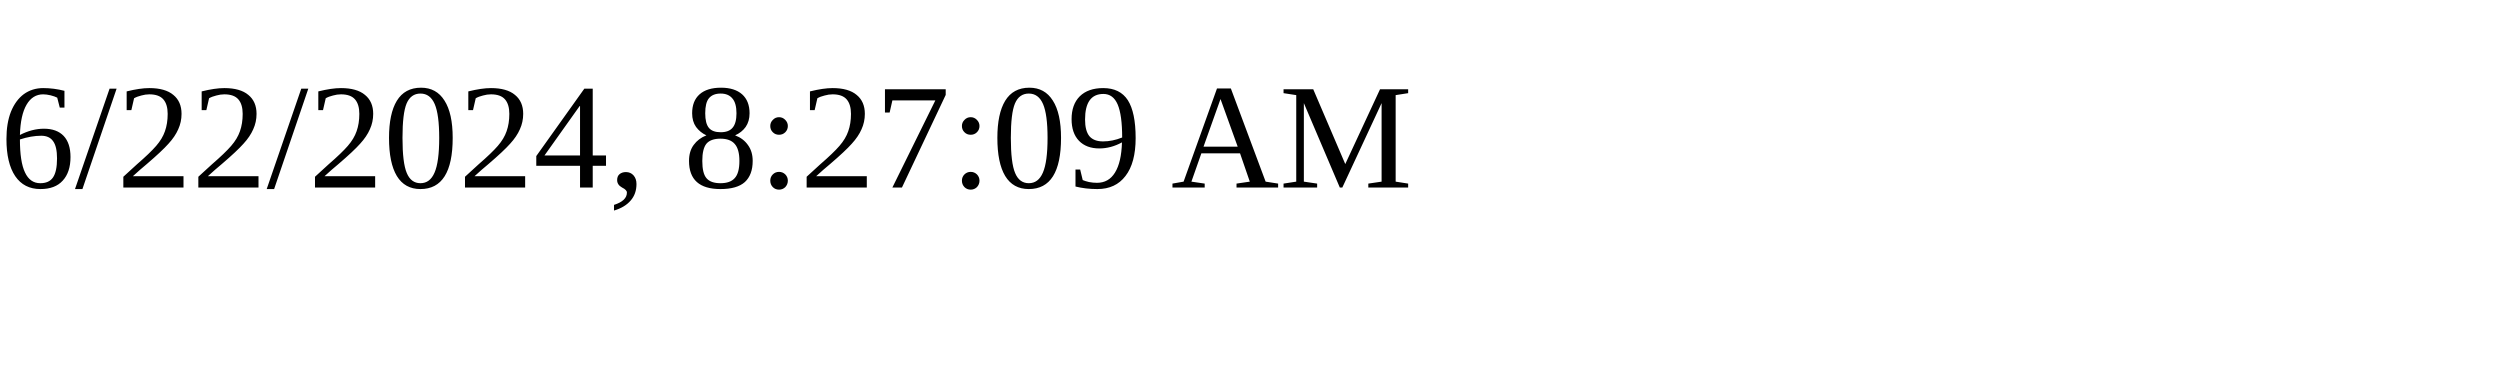
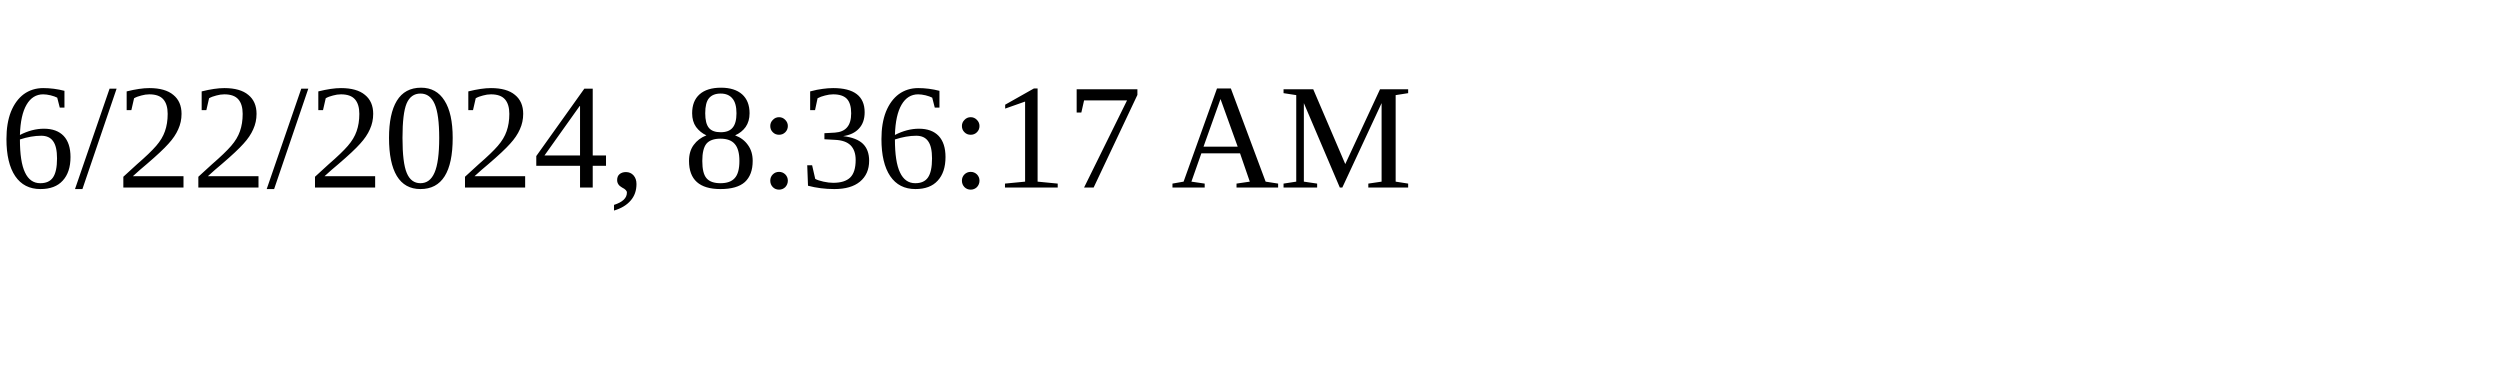
<svg xmlns="http://www.w3.org/2000/svg" height="30" width="200">
-   <text x="0" y="15">6/22/2024, 8:27:09 AM</text>
+   <text x="0" y="15">6/22/2024, 8:36:17 AM</text>
</svg>
